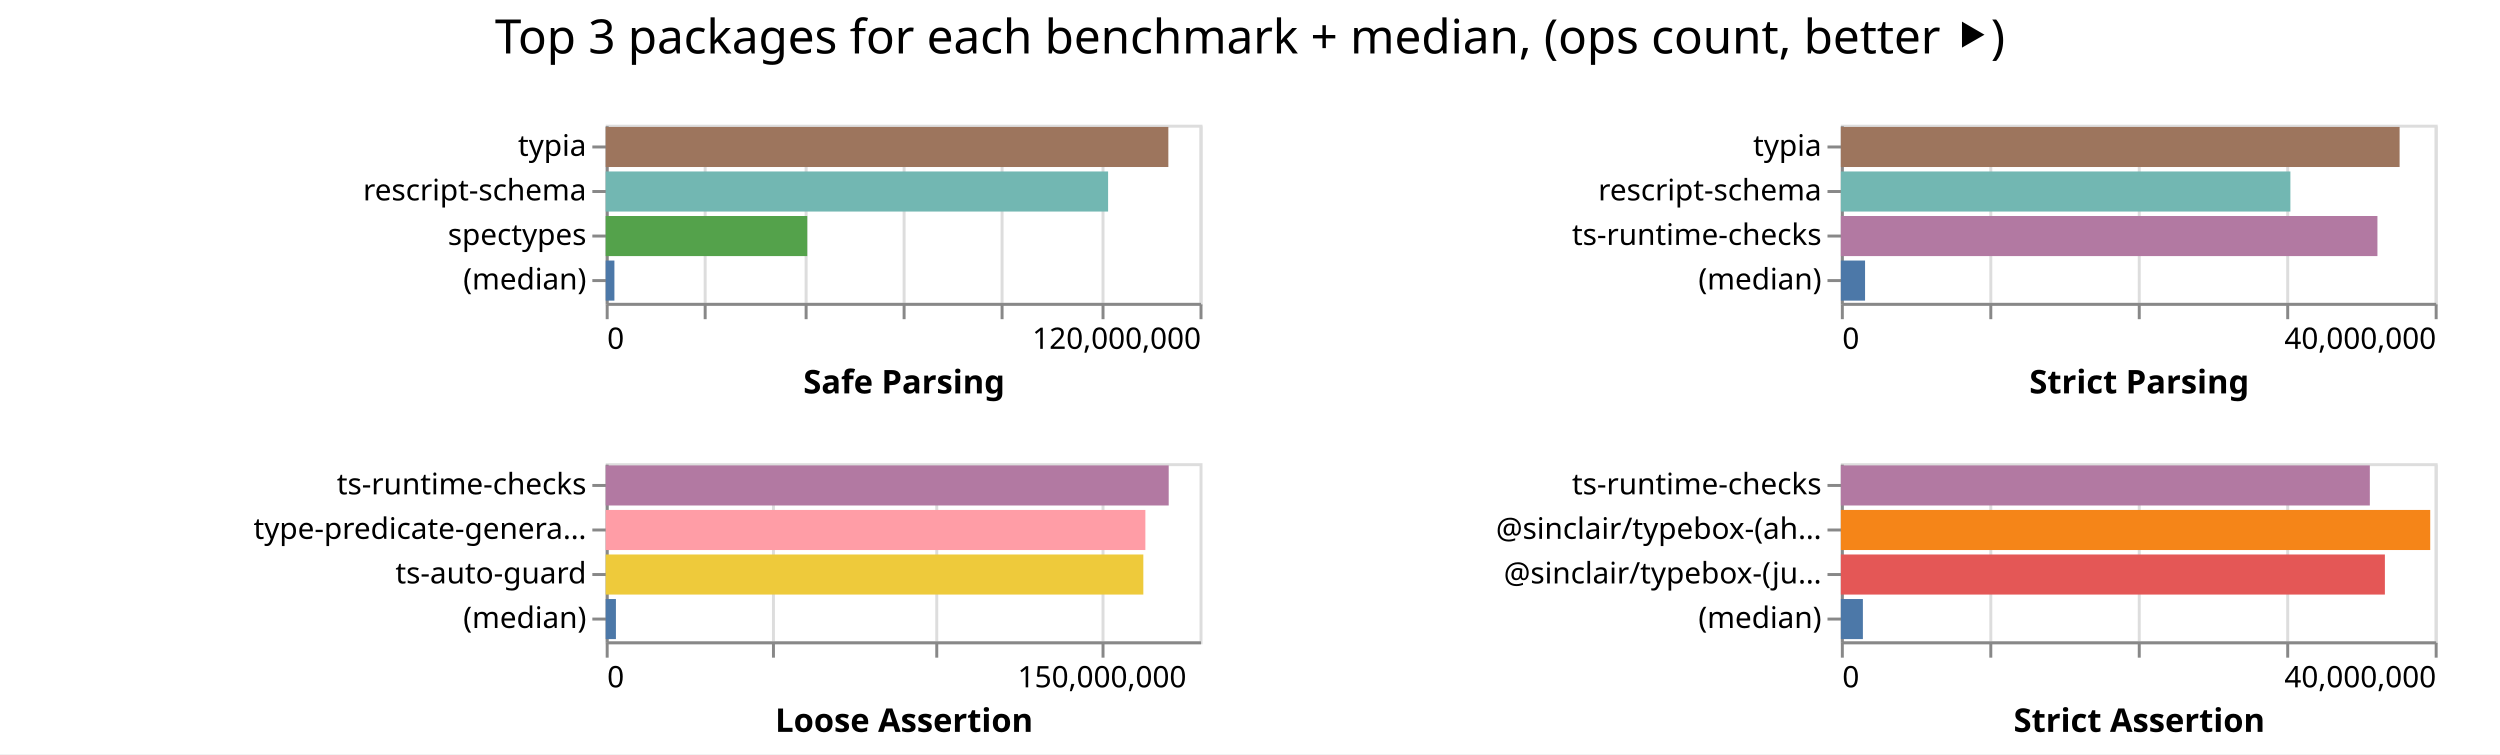
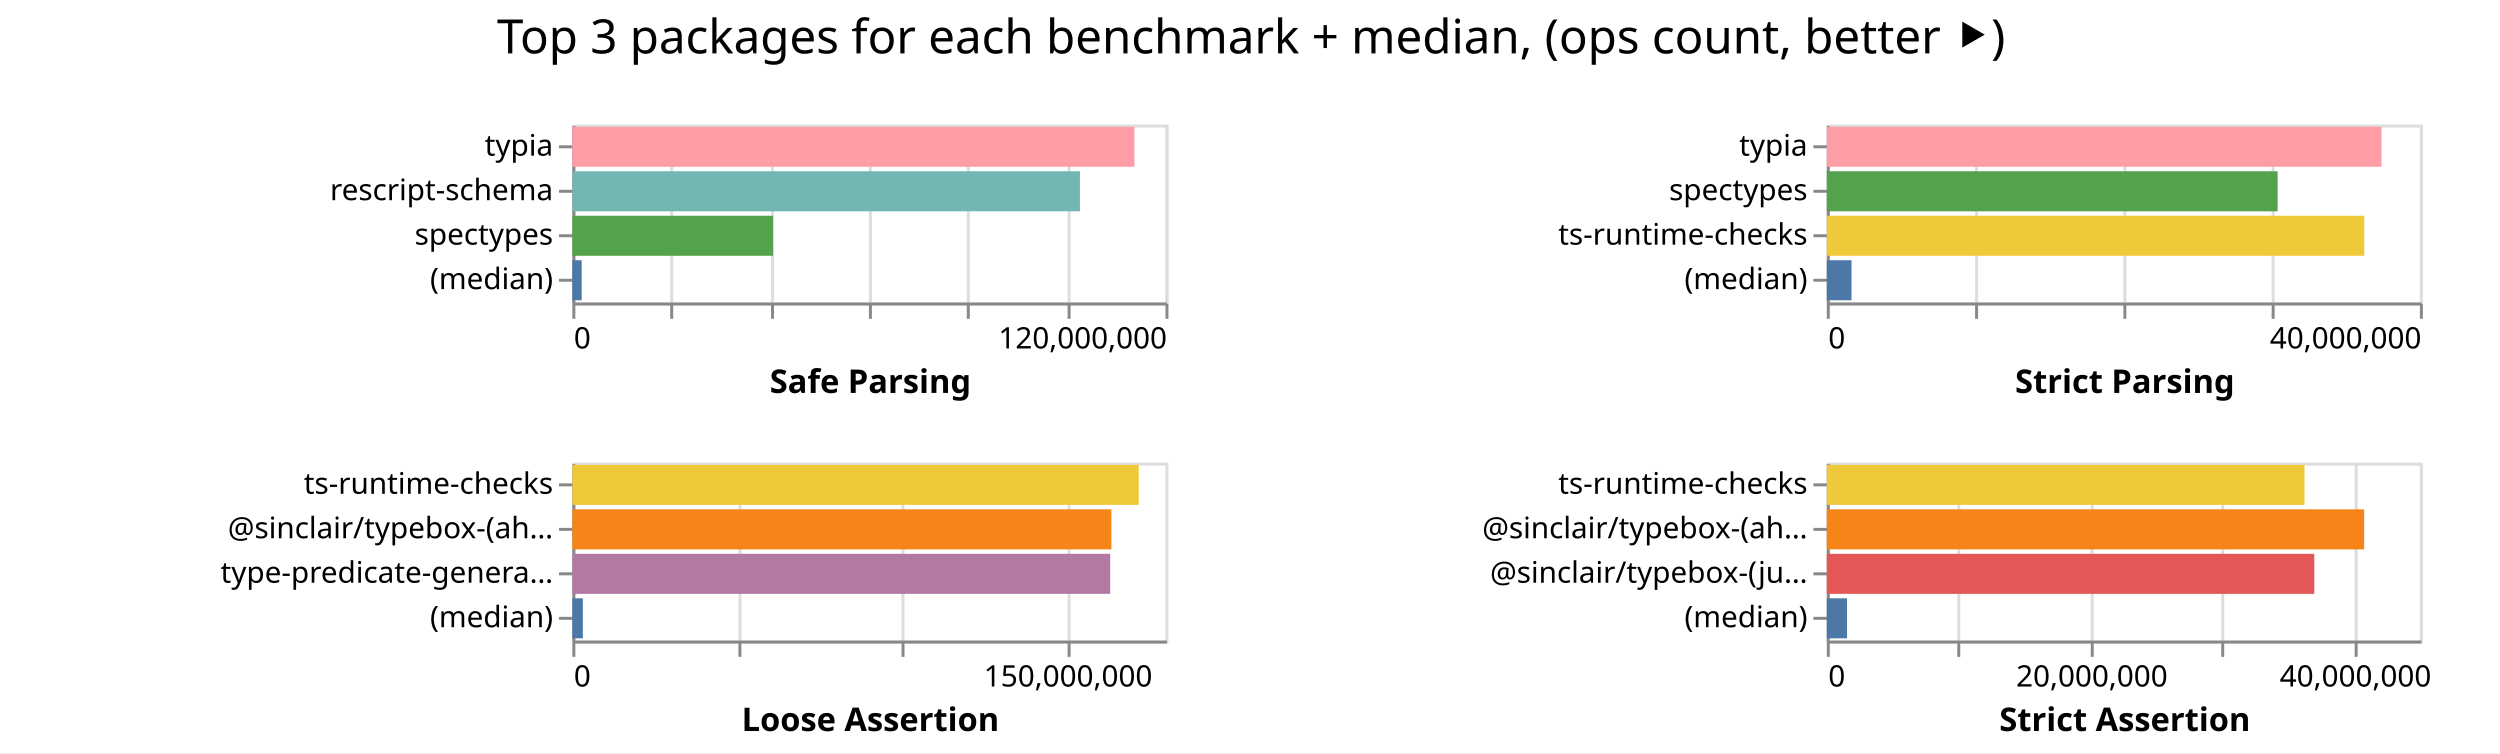
- <svg xmlns="http://www.w3.org/2000/svg" width="842" height="254" class="marks">
-   <path fill="#fff" d="M0 0h842v254H0z" />
+ <svg xmlns="http://www.w3.org/2000/svg" width="843" height="254" class="marks">
+   <path fill="#fff" d="M0 0h843v254H0z" />
  <g fill="none" stroke-miterlimit="10" aria-roledescription="group mark container" class="mark-group role-frame root">
-     <path d="M204 42" aria-hidden="true" class="background" />
+     <path d="M193 42" aria-hidden="true" class="background" />
    <g aria-roledescription="group mark container" class="mark-group role-scope child__Safe_Parsing_group">
-       <path stroke="#ddd" d="M204.5 42.5h200v60h-200Z" aria-hidden="true" class="background" />
+       <path stroke="#ddd" d="M193.5 42.5h200v60h-200Z" aria-hidden="true" class="background" />
      <g aria-hidden="true" class="mark-group role-axis">
-         <path d="M204.5 102.5" aria-hidden="true" class="background" pointer-events="none" />
+         <path d="M193.5 102.5" aria-hidden="true" class="background" pointer-events="none" />
        <g stroke="#ddd" class="mark-rule role-axis-grid" pointer-events="none">
-           <path d="M204.5 102.5v-60M237.5 102.5v-60M271.5 102.5v-60M304.5 102.5v-60M337.5 102.5v-60M371.5 102.5v-60M404.5 102.5v-60" />
+           <path d="M193.5 102.5v-60M226.5 102.5v-60M260.5 102.5v-60M293.5 102.5v-60M326.5 102.5v-60M360.5 102.5v-60M393.5 102.5v-60" />
        </g>
      </g>
      <g aria-label="X-axis titled 'Safe Parsing' for a linear scale with values from 0 to 120,000,000" aria-roledescription="axis" class="mark-group role-axis" pointer-events="none">
-         <path d="M204.5 102.5" aria-hidden="true" class="background" />
+         <path d="M193.5 102.5" aria-hidden="true" class="background" />
        <g stroke="#888" class="mark-rule role-axis-tick">
-           <path d="M204.5 102.5v5M237.5 102.5v5M271.5 102.5v5M304.5 102.5v5M337.5 102.5v5M371.5 102.5v5M404.5 102.5v5" />
+           <path d="M193.5 102.5v5M226.5 102.5v5M260.5 102.5v5M293.5 102.5v5M326.5 102.5v5M360.5 102.5v5M393.5 102.5v5" />
        </g>
        <g fill="#000" class="mark-text role-axis-label" font-family="sans-serif" font-size="10">
-           <text transform="translate(204.5 117.5)">0</text>
-           <text text-anchor="end" transform="translate(404.5 117.5)">120,000,000</text>
+           <text transform="translate(193.5 117.5)">0</text>
+           <text text-anchor="end" transform="translate(393.5 117.5)">120,000,000</text>
        </g>
-         <path stroke="#888" d="M204.5 102.5h200" class="mark-rule role-axis-domain" />
-         <text fill="#000" class="mark-text role-axis-title" font-family="sans-serif" font-size="11" font-weight="bold" text-anchor="middle" transform="translate(304.5 132.5)">Safe Parsing</text>
+         <path stroke="#888" d="M193.5 102.5h200" class="mark-rule role-axis-domain" />
+         <text fill="#000" class="mark-text role-axis-title" font-family="sans-serif" font-size="11" font-weight="bold" text-anchor="middle" transform="translate(293.5 132.5)">Safe Parsing</text>
      </g>
      <g aria-label="Y-axis for a discrete scale with 4 values: typia, rescript-schema, spectypes, (median)" aria-roledescription="axis" class="mark-group role-axis" pointer-events="none">
-         <path d="M204.5 42.5" aria-hidden="true" class="background" />
+         <path d="M193.5 42.5" aria-hidden="true" class="background" />
        <g stroke="#888" class="mark-rule role-axis-tick">
-           <path d="M204.5 49.5h-5M204.5 64.5h-5M204.5 79.5h-5M204.5 94.5h-5" />
+           <path d="M193.5 49.5h-5M193.5 64.5h-5M193.5 79.5h-5M193.5 94.5h-5" />
        </g>
        <g fill="#000" class="mark-text role-axis-label" font-family="sans-serif" font-size="10" text-anchor="end">
-           <text transform="translate(197.5 52.5)">typia</text>
-           <text transform="translate(197.5 67.5)">rescript-schema</text>
-           <text transform="translate(197.5 82.5)">spectypes</text>
-           <text transform="translate(197.5 97.5)">(median)</text>
+           <text transform="translate(186.5 52.5)">typia</text>
+           <text transform="translate(186.5 67.5)">rescript-schema</text>
+           <text transform="translate(186.5 82.5)">spectypes</text>
+           <text transform="translate(186.5 97.5)">(median)</text>
        </g>
-         <path stroke="#888" d="M204.5 42.5v60" class="mark-rule role-axis-domain" />
+         <path stroke="#888" d="M193.5 42.5v60" class="mark-rule role-axis-domain" />
      </g>
      <g aria-roledescription="rect mark container" class="mark-rect role-mark child__Safe_Parsing_marks">
-         <path fill="#9d755d" d="M204 42.75h189.5v13.5H204Z" aria-label="Safe Parsing: 113699786; name: typia" aria-roledescription="bar" />
-         <path fill="#72b7b2" d="M204 57.75h169.207v13.5H204Z" aria-label="Safe Parsing: 101524400; name: rescript-schema" aria-roledescription="bar" />
-         <path fill="#54a24b" d="M204 72.75h67.882v13.5H204Z" aria-label="Safe Parsing: 40729069; name: spectypes" aria-roledescription="bar" />
-         <path fill="#4c78a8" d="M204 87.75h2.932v13.5H204Z" aria-label="Safe Parsing: 1759219; name: (median)" aria-roledescription="bar" />
+         <path fill="#ff9da6" d="M193 42.75h189.514v13.5H193Z" aria-label="Safe Parsing: 113708433; name: typia" aria-roledescription="bar" />
+         <path fill="#72b7b2" d="M193 57.75h171.16v13.5H193Z" aria-label="Safe Parsing: 102696447; name: rescript-schema" aria-roledescription="bar" />
+         <path fill="#54a24b" d="M193 72.75h67.67v13.5H193Z" aria-label="Safe Parsing: 40602223; name: spectypes" aria-roledescription="bar" />
+         <path fill="#4c78a8" d="M193 87.75h3.146v13.5H193Z" aria-label="Safe Parsing: 1887495; name: (median)" aria-roledescription="bar" />
      </g>
    </g>
    <g aria-roledescription="group mark container" class="mark-group role-scope child__Strict_Parsing_group">
-       <path stroke="#ddd" d="M620.5 42.5h200v60h-200Z" aria-hidden="true" class="background" />
+       <path stroke="#ddd" d="M616.5 42.5h200v60h-200Z" aria-hidden="true" class="background" />
      <g aria-hidden="true" class="mark-group role-axis">
-         <path d="M620.5 102.5" aria-hidden="true" class="background" pointer-events="none" />
+         <path d="M616.5 102.5" aria-hidden="true" class="background" pointer-events="none" />
        <g stroke="#ddd" class="mark-rule role-axis-grid" pointer-events="none">
-           <path d="M620.5 102.5v-60M670.5 102.5v-60M720.5 102.5v-60M770.5 102.5v-60M820.5 102.5v-60" />
+           <path d="M616.5 102.5v-60M666.5 102.5v-60M716.5 102.5v-60M766.5 102.5v-60M816.5 102.5v-60" />
        </g>
      </g>
      <g aria-label="X-axis titled 'Strict Parsing' for a linear scale with values from 0 to 40,000,000" aria-roledescription="axis" class="mark-group role-axis" pointer-events="none">
-         <path d="M620.5 102.5" aria-hidden="true" class="background" />
+         <path d="M616.5 102.5" aria-hidden="true" class="background" />
        <g stroke="#888" class="mark-rule role-axis-tick">
-           <path d="M620.5 102.5v5M670.5 102.5v5M720.5 102.5v5M770.5 102.5v5M820.5 102.5v5" />
+           <path d="M616.5 102.5v5M666.5 102.5v5M716.5 102.5v5M766.5 102.5v5M816.5 102.5v5" />
        </g>
        <g fill="#000" class="mark-text role-axis-label" font-family="sans-serif" font-size="10">
-           <text transform="translate(620.5 117.5)">0</text>
-           <text text-anchor="end" transform="translate(820.5 117.5)">40,000,000</text>
+           <text transform="translate(616.5 117.5)">0</text>
+           <text text-anchor="end" transform="translate(816.5 117.5)">40,000,000</text>
        </g>
-         <path stroke="#888" d="M620.5 102.5h200" class="mark-rule role-axis-domain" />
-         <text fill="#000" class="mark-text role-axis-title" font-family="sans-serif" font-size="11" font-weight="bold" text-anchor="middle" transform="translate(720.5 132.5)">Strict Parsing</text>
+         <path stroke="#888" d="M616.5 102.5h200" class="mark-rule role-axis-domain" />
+         <text fill="#000" class="mark-text role-axis-title" font-family="sans-serif" font-size="11" font-weight="bold" text-anchor="middle" transform="translate(716.5 132.5)">Strict Parsing</text>
      </g>
-       <g aria-label="Y-axis for a discrete scale with 4 values: typia, rescript-schema, ts-runtime-checks, (median)" aria-roledescription="axis" class="mark-group role-axis" pointer-events="none">
-         <path d="M620.5 42.5" aria-hidden="true" class="background" />
+       <g aria-label="Y-axis for a discrete scale with 4 values: typia, spectypes, ts-runtime-checks, (median)" aria-roledescription="axis" class="mark-group role-axis" pointer-events="none">
+         <path d="M616.5 42.5" aria-hidden="true" class="background" />
        <g stroke="#888" class="mark-rule role-axis-tick">
-           <path d="M620.5 49.5h-5M620.5 64.5h-5M620.5 79.5h-5M620.5 94.5h-5" />
+           <path d="M616.5 49.5h-5M616.5 64.5h-5M616.5 79.5h-5M616.5 94.5h-5" />
        </g>
        <g fill="#000" class="mark-text role-axis-label" font-family="sans-serif" font-size="10" text-anchor="end">
-           <text transform="translate(613.5 52.5)">typia</text>
-           <text transform="translate(613.5 67.5)">rescript-schema</text>
-           <text transform="translate(613.5 82.5)">ts-runtime-checks</text>
-           <text transform="translate(613.5 97.5)">(median)</text>
+           <text transform="translate(609.5 52.5)">typia</text>
+           <text transform="translate(609.5 67.5)">spectypes</text>
+           <text transform="translate(609.5 82.5)">ts-runtime-checks</text>
+           <text transform="translate(609.5 97.5)">(median)</text>
        </g>
-         <path stroke="#888" d="M620.5 42.5v60" class="mark-rule role-axis-domain" />
+         <path stroke="#888" d="M616.5 42.5v60" class="mark-rule role-axis-domain" />
      </g>
      <g aria-roledescription="rect mark container" class="mark-rect role-mark child__Strict_Parsing_marks">
-         <path fill="#9d755d" d="M620 42.75h188.187v13.5H620Z" aria-label="Strict Parsing: 37637485; name: typia" aria-roledescription="bar" />
-         <path fill="#72b7b2" d="M620 57.75h151.404v13.5H620Z" aria-label="Strict Parsing: 30280840; name: rescript-schema" aria-roledescription="bar" />
-         <path fill="#b279a2" d="M620 72.75h180.72v13.5H620Z" aria-label="Strict Parsing: 36143938; name: ts-runtime-checks" aria-roledescription="bar" />
-         <path fill="#4c78a8" d="M620 87.75h8.153v13.5H620Z" aria-label="Strict Parsing: 1630606; name: (median)" aria-roledescription="bar" />
+         <path fill="#ff9da6" d="M616 42.75h187.048v13.5H616Z" aria-label="Strict Parsing: 37409553; name: typia" aria-roledescription="bar" />
+         <path fill="#54a24b" d="M616 57.75h152.009v13.5H616Z" aria-label="Strict Parsing: 30401801; name: spectypes" aria-roledescription="bar" />
+         <path fill="#eeca3b" d="M616 72.75h181.214v13.5H616Z" aria-label="Strict Parsing: 36242816; name: ts-runtime-checks" aria-roledescription="bar" />
+         <path fill="#4c78a8" d="M616 87.75h8.332v13.5H616Z" aria-label="Strict Parsing: 1666432; name: (median)" aria-roledescription="bar" />
      </g>
    </g>
    <g aria-roledescription="group mark container" class="mark-group role-scope child__Loose_Assertion_group">
-       <path stroke="#ddd" d="M204.5 156.5h200v60h-200Z" aria-hidden="true" class="background" />
+       <path stroke="#ddd" d="M193.5 156.5h200v60h-200Z" aria-hidden="true" class="background" />
      <g aria-hidden="true" class="mark-group role-axis">
-         <path d="M204.5 216.5" aria-hidden="true" class="background" pointer-events="none" />
+         <path d="M193.5 216.5" aria-hidden="true" class="background" pointer-events="none" />
        <g stroke="#ddd" class="mark-rule role-axis-grid" pointer-events="none">
-           <path d="M204.5 216.5v-60M260.5 216.5v-60M315.5 216.5v-60M371.5 216.5v-60" />
+           <path d="M193.5 216.5v-60M249.5 216.5v-60M304.5 216.5v-60M360.5 216.5v-60" />
        </g>
      </g>
      <g aria-label="X-axis titled 'Loose Assertion' for a linear scale with values from 0 to 180,000,000" aria-roledescription="axis" class="mark-group role-axis" pointer-events="none">
-         <path d="M204.5 216.5" aria-hidden="true" class="background" />
+         <path d="M193.5 216.5" aria-hidden="true" class="background" />
        <g stroke="#888" class="mark-rule role-axis-tick">
-           <path d="M204.5 216.5v5M260.5 216.5v5M315.5 216.5v5M371.5 216.5v5" />
+           <path d="M193.5 216.5v5M249.5 216.5v5M304.5 216.5v5M360.5 216.5v5" />
        </g>
        <g fill="#000" class="mark-text role-axis-label" font-family="sans-serif" font-size="10">
-           <text transform="translate(204.5 231.5)">0</text>
-           <text text-anchor="middle" transform="translate(371.167 231.5)">150,000,000</text>
+           <text transform="translate(193.5 231.5)">0</text>
+           <text text-anchor="middle" transform="translate(360.167 231.5)">150,000,000</text>
        </g>
-         <path stroke="#888" d="M204.5 216.5h200" class="mark-rule role-axis-domain" />
-         <text fill="#000" class="mark-text role-axis-title" font-family="sans-serif" font-size="11" font-weight="bold" text-anchor="middle" transform="translate(304.5 246.5)">Loose Assertion</text>
+         <path stroke="#888" d="M193.5 216.5h200" class="mark-rule role-axis-domain" />
+         <text fill="#000" class="mark-text role-axis-title" font-family="sans-serif" font-size="11" font-weight="bold" text-anchor="middle" transform="translate(293.5 246.5)">Loose Assertion</text>
      </g>
-       <g aria-label="Y-axis for a discrete scale with 4 values: ts-runtime-checks, type-predicate-generator, ts-auto-guard, (median)" aria-roledescription="axis" class="mark-group role-axis" pointer-events="none">
-         <path d="M204.5 156.5" aria-hidden="true" class="background" />
+       <g aria-label="Y-axis for a discrete scale with 4 values: ts-runtime-checks, @sinclair/typebox-(ahead-of-time), type-predicate-generator, (median)" aria-roledescription="axis" class="mark-group role-axis" pointer-events="none">
+         <path d="M193.5 156.5" aria-hidden="true" class="background" />
        <g stroke="#888" class="mark-rule role-axis-tick">
-           <path d="M204.5 163.5h-5M204.5 178.5h-5M204.5 193.5h-5M204.5 208.5h-5" />
+           <path d="M193.5 163.5h-5M193.5 178.5h-5M193.5 193.5h-5M193.5 208.5h-5" />
        </g>
        <g fill="#000" class="mark-text role-axis-label" font-family="sans-serif" font-size="10" text-anchor="end">
-           <text transform="translate(197.5 166.5)">ts-runtime-checks</text>
-           <text transform="translate(197.5 181.5)">type-predicate-genera…</text>
-           <text transform="translate(197.5 196.5)">ts-auto-guard</text>
-           <text transform="translate(197.5 211.5)">(median)</text>
+           <text transform="translate(186.5 166.5)">ts-runtime-checks</text>
+           <text transform="translate(186.5 181.5)">@sinclair/typebox-(ah…</text>
+           <text transform="translate(186.5 196.5)">type-predicate-genera…</text>
+           <text transform="translate(186.5 211.5)">(median)</text>
        </g>
-         <path stroke="#888" d="M204.5 156.5v60" class="mark-rule role-axis-domain" />
+         <path stroke="#888" d="M193.5 156.5v60" class="mark-rule role-axis-domain" />
      </g>
      <g aria-roledescription="rect mark container" class="mark-rect role-mark child__Loose_Assertion_marks">
-         <path fill="#b279a2" d="M204 156.75h189.62v13.5H204Z" aria-label="Loose Assertion: 170657922; name: ts-runtime-checks" aria-roledescription="bar" />
-         <path fill="#ff9da6" d="M204 171.75h181.76v13.5H204Z" aria-label="Loose Assertion: 163583289; name: type-predicate-generator" aria-roledescription="bar" />
-         <path fill="#eeca3b" d="M204 186.75h181.073v13.5H204Z" aria-label="Loose Assertion: 162965374; name: ts-auto-guard" aria-roledescription="bar" />
-         <path fill="#4c78a8" d="M204 201.75h3.442v13.5H204Z" aria-label="Loose Assertion: 3097653; name: (median)" aria-roledescription="bar" />
+         <path fill="#eeca3b" d="M193 156.75h190.982v13.5H193Z" aria-label="Loose Assertion: 171883445; name: ts-runtime-checks" aria-roledescription="bar" />
+         <path fill="#f58518" d="M193 171.75h181.764v13.5H193Z" aria-label="Loose Assertion: 163587644; name: @sinclair/typebox-(ahead-of-time)" aria-roledescription="bar" />
+         <path fill="#b279a2" d="M193 186.75h181.36v13.5H193Z" aria-label="Loose Assertion: 163224822; name: type-predicate-generator" aria-roledescription="bar" />
+         <path fill="#4c78a8" d="M193 201.75h3.552v13.5H193Z" aria-label="Loose Assertion: 3196389; name: (median)" aria-roledescription="bar" />
      </g>
    </g>
    <g aria-roledescription="group mark container" class="mark-group role-scope child__Strict_Assertion_group">
-       <path stroke="#ddd" d="M620.5 156.5h200v60h-200Z" aria-hidden="true" class="background" />
+       <path stroke="#ddd" d="M616.5 156.5h200v60h-200Z" aria-hidden="true" class="background" />
      <g aria-hidden="true" class="mark-group role-axis">
-         <path d="M620.5 216.5" aria-hidden="true" class="background" pointer-events="none" />
+         <path d="M616.5 216.5" aria-hidden="true" class="background" pointer-events="none" />
        <g stroke="#ddd" class="mark-rule role-axis-grid" pointer-events="none">
-           <path d="M620.5 216.5v-60M670.5 216.5v-60M720.5 216.5v-60M770.5 216.5v-60M820.5 216.5v-60" />
+           <path d="M616.5 216.5v-60M660.5 216.5v-60M705.5 216.5v-60M749.5 216.5v-60M794.5 216.5v-60" />
        </g>
      </g>
-       <g aria-label="X-axis titled 'Strict Assertion' for a linear scale with values from 0 to 40,000,000" aria-roledescription="axis" class="mark-group role-axis" pointer-events="none">
-         <path d="M620.5 216.5" aria-hidden="true" class="background" />
+       <g aria-label="X-axis titled 'Strict Assertion' for a linear scale with values from 0 to 45,000,000" aria-roledescription="axis" class="mark-group role-axis" pointer-events="none">
+         <path d="M616.5 216.5" aria-hidden="true" class="background" />
        <g stroke="#888" class="mark-rule role-axis-tick">
-           <path d="M620.5 216.5v5M670.5 216.5v5M720.5 216.5v5M770.5 216.5v5M820.5 216.5v5" />
+           <path d="M616.5 216.5v5M660.5 216.5v5M705.5 216.5v5M749.5 216.5v5M794.5 216.5v5" />
        </g>
        <g fill="#000" class="mark-text role-axis-label" font-family="sans-serif" font-size="10">
-           <text transform="translate(620.5 231.5)">0</text>
-           <text text-anchor="end" transform="translate(820.5 231.5)">40,000,000</text>
+           <text transform="translate(616.5 231.5)">0</text>
+           <text text-anchor="middle" transform="translate(705.389 231.5)">20,000,000</text>
+           <text text-anchor="middle" transform="translate(794.278 231.5)">40,000,000</text>
        </g>
-         <path stroke="#888" d="M620.5 216.5h200" class="mark-rule role-axis-domain" />
-         <text fill="#000" class="mark-text role-axis-title" font-family="sans-serif" font-size="11" font-weight="bold" text-anchor="middle" transform="translate(720.5 246.5)">Strict Assertion</text>
+         <path stroke="#888" d="M616.5 216.5h200" class="mark-rule role-axis-domain" />
+         <text fill="#000" class="mark-text role-axis-title" font-family="sans-serif" font-size="11" font-weight="bold" text-anchor="middle" transform="translate(716.5 246.5)">Strict Assertion</text>
      </g>
      <g aria-label="Y-axis for a discrete scale with 4 values: ts-runtime-checks, @sinclair/typebox-(ahead-of-time), @sinclair/typebox-(just-in-time), (median)" aria-roledescription="axis" class="mark-group role-axis" pointer-events="none">
-         <path d="M620.5 156.5" aria-hidden="true" class="background" />
+         <path d="M616.5 156.5" aria-hidden="true" class="background" />
        <g stroke="#888" class="mark-rule role-axis-tick">
-           <path d="M620.5 163.5h-5M620.5 178.5h-5M620.5 193.5h-5M620.5 208.5h-5" />
+           <path d="M616.5 163.5h-5M616.5 178.5h-5M616.5 193.5h-5M616.5 208.5h-5" />
        </g>
        <g fill="#000" class="mark-text role-axis-label" font-family="sans-serif" font-size="10" text-anchor="end">
-           <text transform="translate(613.5 166.5)">ts-runtime-checks</text>
-           <text transform="translate(613.5 181.5)">@sinclair/typebox-(ah…</text>
-           <text transform="translate(613.5 196.5)">@sinclair/typebox-(ju…</text>
-           <text transform="translate(613.5 211.5)">(median)</text>
+           <text transform="translate(609.5 166.5)">ts-runtime-checks</text>
+           <text transform="translate(609.5 181.5)">@sinclair/typebox-(ah…</text>
+           <text transform="translate(609.5 196.5)">@sinclair/typebox-(ju…</text>
+           <text transform="translate(609.5 211.5)">(median)</text>
        </g>
-         <path stroke="#888" d="M620.5 156.5v60" class="mark-rule role-axis-domain" />
+         <path stroke="#888" d="M616.5 156.5v60" class="mark-rule role-axis-domain" />
      </g>
      <g aria-roledescription="rect mark container" class="mark-rect role-mark child__Strict_Assertion_marks">
-         <path fill="#b279a2" d="M620 156.75h178.162v13.5H620Z" aria-label="Strict Assertion: 35632341; name: ts-runtime-checks" aria-roledescription="bar" />
-         <path fill="#f58518" d="M620 171.75h198.498v13.5H620Z" aria-label="Strict Assertion: 39699688; name: @sinclair/typebox-(ahead-of-time)" aria-roledescription="bar" />
-         <path fill="#e45756" d="M620 186.75h183.23v13.5H620Z" aria-label="Strict Assertion: 36646013; name: @sinclair/typebox-(just-in-time)" aria-roledescription="bar" />
-         <path fill="#4c78a8" d="M620 201.75h7.422v13.5H620Z" aria-label="Strict Assertion: 1484445; name: (median)" aria-roledescription="bar" />
+         <path fill="#eeca3b" d="M616 156.75h161.093v13.5H616Z" aria-label="Strict Assertion: 36245930; name: ts-runtime-checks" aria-roledescription="bar" />
+         <path fill="#f58518" d="M616 171.75h181.19v13.5H616Z" aria-label="Strict Assertion: 40767563; name: @sinclair/typebox-(ahead-of-time)" aria-roledescription="bar" />
+         <path fill="#e45756" d="M616 186.75h164.378v13.5H616Z" aria-label="Strict Assertion: 36985133; name: @sinclair/typebox-(just-in-time)" aria-roledescription="bar" />
+         <path fill="#4c78a8" d="M616 201.75h6.818v13.5H616Z" aria-label="Strict Assertion: 1533984; name: (median)" aria-roledescription="bar" />
      </g>
    </g>
    <g class="mark-group role-title">
-       <path d="M421 5" aria-hidden="true" class="background" pointer-events="none" />
-       <text fill="#000" aria-label="Title text 'Top 3 packages for each benchmark + median, (ops count, better ⯈)'" aria-roledescription="title" class="mark-text role-title-text" font-family="sans-serif" font-size="16" pointer-events="none" text-anchor="middle" transform="translate(421 18)">Top 3 packages for each benchmark + median, (ops count, better ⯈)</text>
+       <path d="M421.889 5" aria-hidden="true" class="background" pointer-events="none" />
+       <text fill="#000" aria-label="Title text 'Top 3 packages for each benchmark + median, (ops count, better ⯈)'" aria-roledescription="title" class="mark-text role-title-text" font-family="sans-serif" font-size="16" pointer-events="none" text-anchor="middle" transform="translate(421.889 18)">Top 3 packages for each benchmark + median, (ops count, better ⯈)</text>
    </g>
  </g>
</svg>
